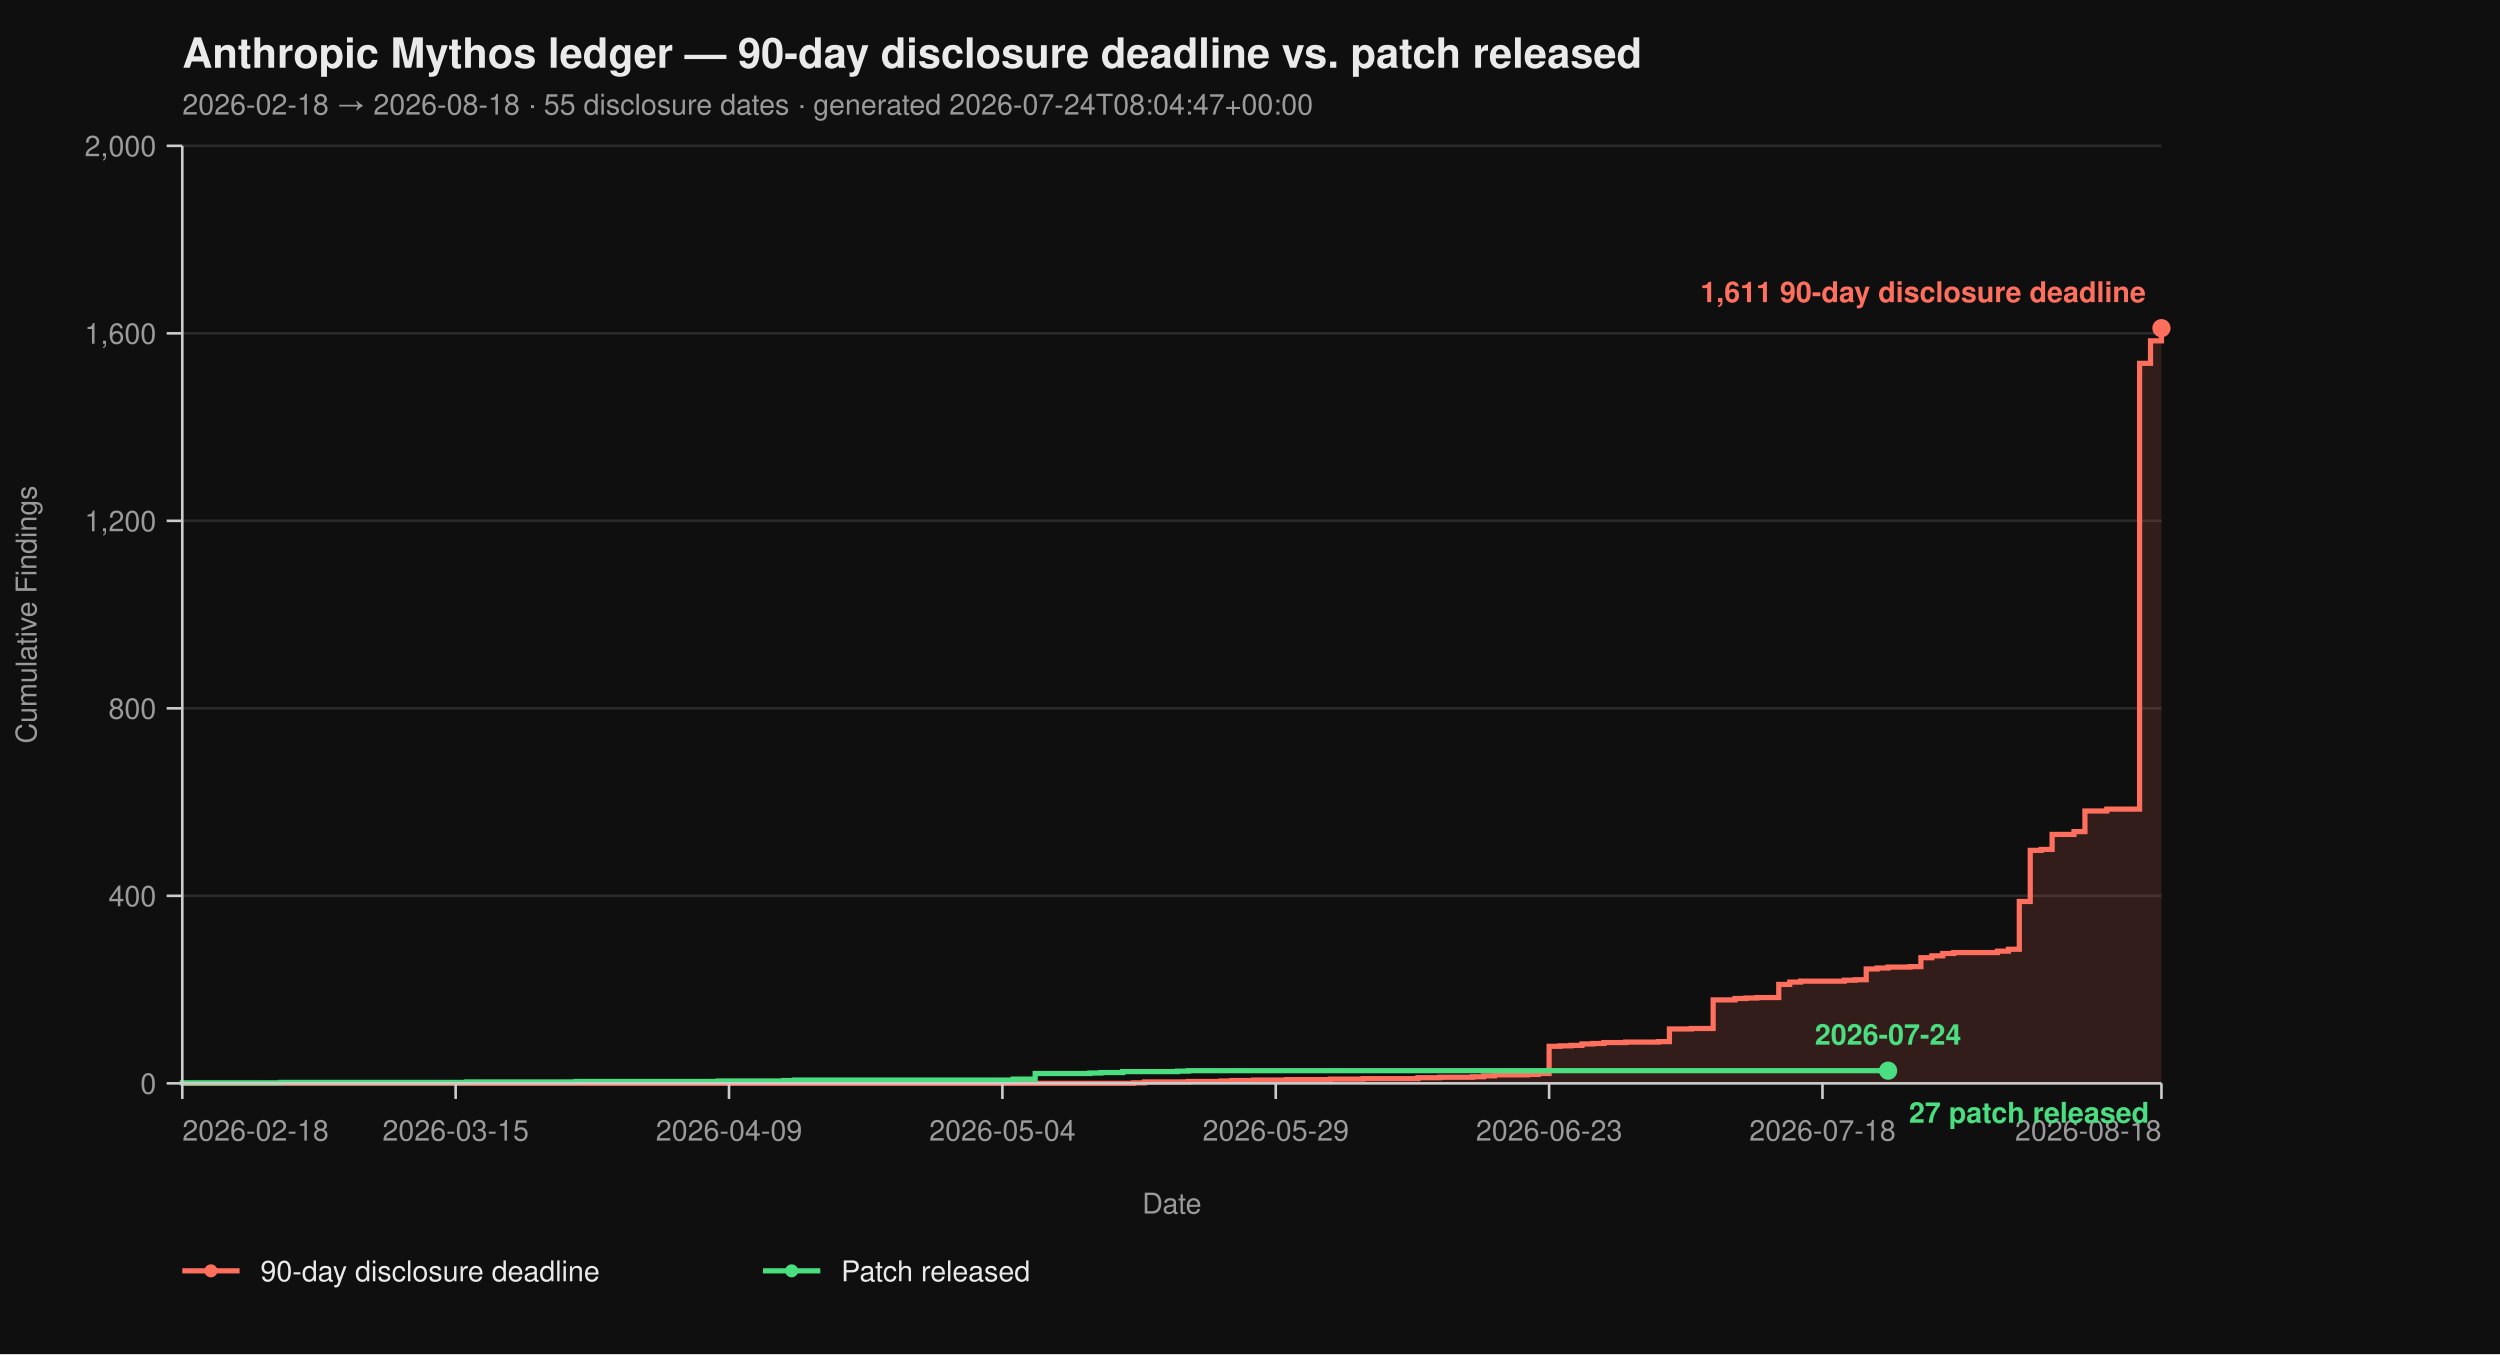
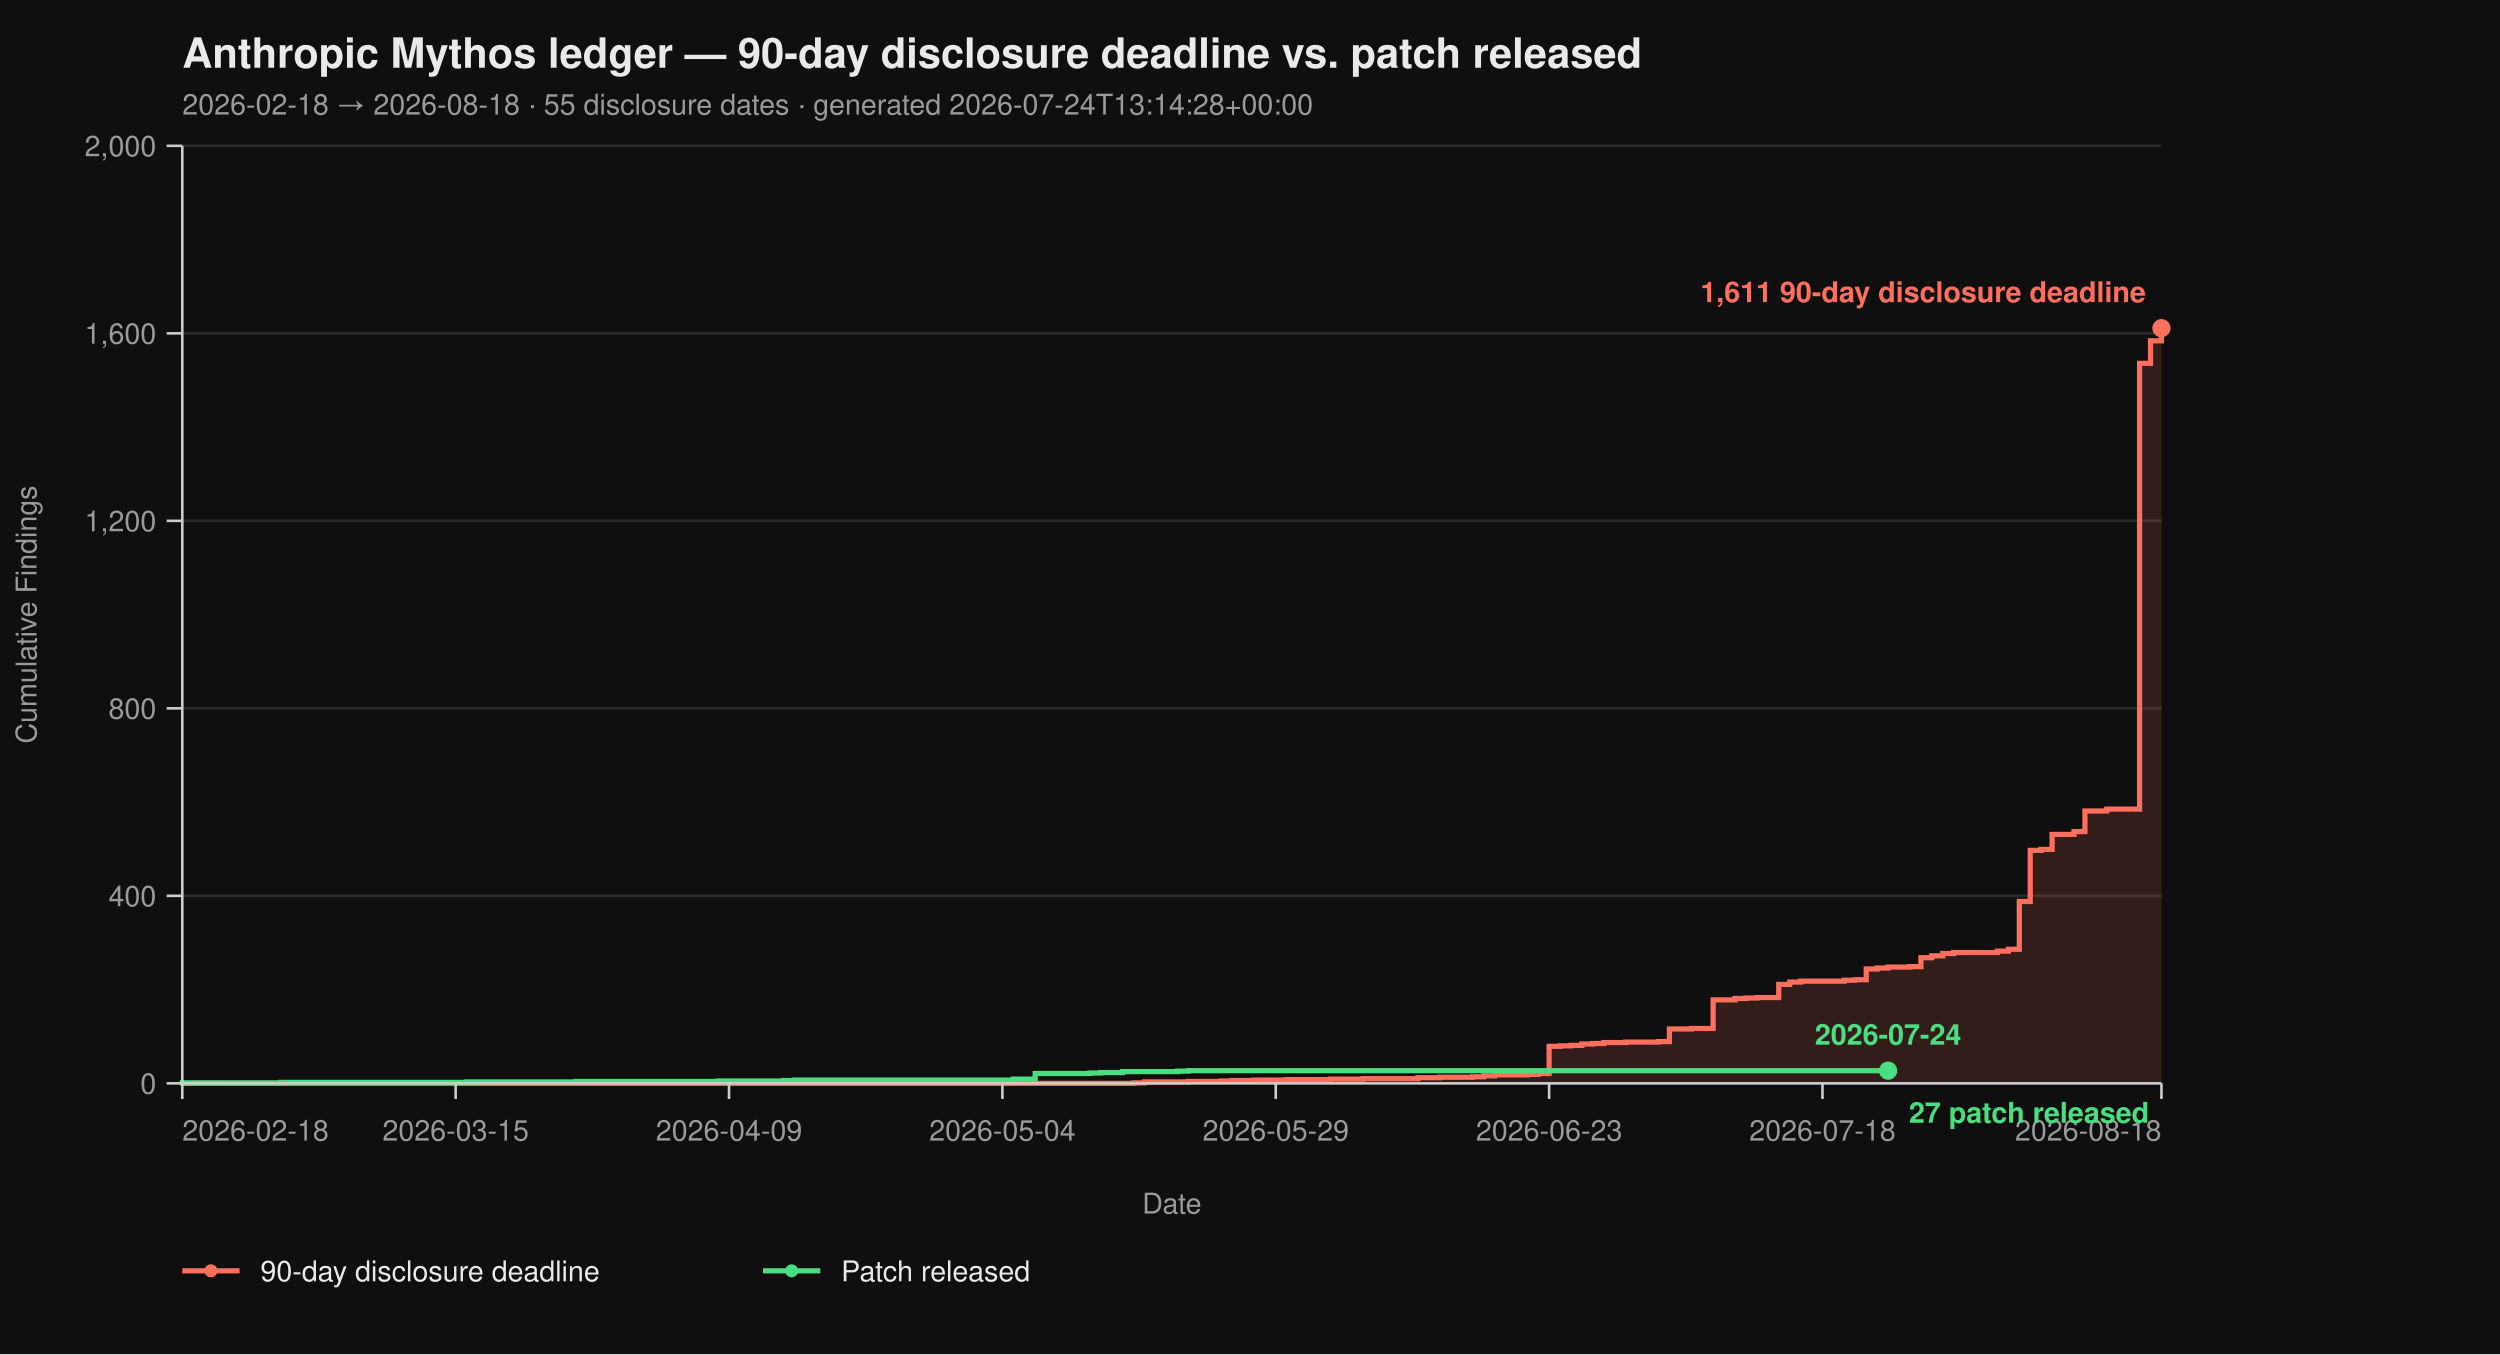
<svg xmlns="http://www.w3.org/2000/svg" viewBox="0 0 960 520" width="960" height="520" font-family="-apple-system, BlinkMacSystemFont, 'Segoe UI', Helvetica, Arial, sans-serif">
  <rect width="100%" height="100%" fill="#0f0f0f" />
  <text x="70" y="26" fill="#eaeaea" font-size="16" font-weight="700">Anthropic Mythos ledger — 90-day disclosure deadline vs. patch released</text>
-   <text x="70" y="44" fill="#9a9a9a" font-size="11">2026-02-18 → 2026-08-18  ·  55 disclosure dates  ·  generated 2026-07-24T08:04:47+00:00</text>
+   <text x="70" y="44" fill="#9a9a9a" font-size="11">2026-02-18 → 2026-08-18  ·  55 disclosure dates  ·  generated 2026-07-24T13:14:28+00:00</text>
  <line x1="70" y1="416.00" x2="830" y2="416.00" stroke="#2a2a2a" stroke-width="1" />
  <line x1="70" y1="344.00" x2="830" y2="344.00" stroke="#2a2a2a" stroke-width="1" />
  <line x1="70" y1="272.00" x2="830" y2="272.00" stroke="#2a2a2a" stroke-width="1" />
  <line x1="70" y1="200.00" x2="830" y2="200.00" stroke="#2a2a2a" stroke-width="1" />
  <line x1="70" y1="128.00" x2="830" y2="128.00" stroke="#2a2a2a" stroke-width="1" />
  <line x1="70" y1="56.00" x2="830" y2="56.00" stroke="#2a2a2a" stroke-width="1" />
  <path d="M 70.00 416.00 L 435.30 416.00 L 435.30 415.82 L 439.50 415.82 L 439.50 415.46 L 456.30 415.46 L 456.30 415.28 L 468.90 415.28 L 468.90 415.10 L 473.09 415.10 L 473.09 414.92 L 481.49 414.92 L 481.49 414.74 L 494.09 414.74 L 494.09 414.56 L 510.88 414.56 L 510.88 414.38 L 523.48 414.38 L 523.48 414.20 L 544.48 414.20 L 544.48 413.84 L 552.87 413.84 L 552.87 413.66 L 565.47 413.66 L 565.47 413.48 L 569.67 413.48 L 569.67 413.12 L 573.87 413.12 L 573.87 412.76 L 586.46 412.76 L 586.46 412.58 L 590.66 412.58 L 590.66 412.22 L 594.86 412.22 L 594.86 401.78 L 599.06 401.78 L 599.06 401.60 L 603.26 401.60 L 603.26 401.42 L 607.46 401.42 L 607.46 400.88 L 611.66 400.88 L 611.66 400.70 L 615.86 400.70 L 615.86 400.34 L 624.25 400.34 L 624.25 400.16 L 636.85 400.16 L 636.85 399.98 L 641.05 399.98 L 641.05 395.12 L 649.45 395.12 L 649.45 394.94 L 657.85 394.94 L 657.85 383.96 L 666.24 383.96 L 666.24 383.42 L 670.44 383.42 L 670.44 383.24 L 674.64 383.24 L 674.64 383.06 L 683.04 383.06 L 683.04 378.02 L 687.24 378.02 L 687.24 377.12 L 691.44 377.12 L 691.44 376.76 L 708.23 376.76 L 708.23 376.40 L 712.43 376.40 L 712.43 376.22 L 716.63 376.22 L 716.63 372.08 L 720.83 372.08 L 720.83 371.72 L 725.03 371.72 L 725.03 371.36 L 733.43 371.36 L 733.43 371.18 L 737.62 371.18 L 737.62 367.76 L 741.82 367.76 L 741.82 367.04 L 746.02 367.04 L 746.02 366.14 L 750.22 366.14 L 750.22 365.78 L 767.02 365.78 L 767.02 365.24 L 771.22 365.24 L 771.22 364.52 L 775.41 364.52 L 775.41 346.16 L 779.61 346.16 L 779.61 326.54 L 783.81 326.54 L 783.81 326.18 L 788.01 326.18 L 788.01 320.42 L 796.41 320.42 L 796.41 319.34 L 800.61 319.34 L 800.61 311.42 L 809.01 311.42 L 809.01 310.70 L 821.60 310.70 L 821.60 139.52 L 825.80 139.52 L 825.80 130.88 L 830.00 130.88 L 830.00 126.02 L 830.00 126.02 L 830.00 416.00 Z" fill="#ff6f5e26" stroke="none" />
  <path d="M 70.00 416.00 L 435.30 416.00 L 435.30 415.82 L 439.50 415.82 L 439.50 415.46 L 456.30 415.46 L 456.30 415.28 L 468.90 415.28 L 468.90 415.10 L 473.09 415.10 L 473.09 414.92 L 481.49 414.92 L 481.49 414.74 L 494.09 414.74 L 494.09 414.56 L 510.88 414.56 L 510.88 414.38 L 523.48 414.38 L 523.48 414.20 L 544.48 414.20 L 544.48 413.84 L 552.87 413.84 L 552.87 413.66 L 565.47 413.66 L 565.47 413.48 L 569.67 413.48 L 569.67 413.12 L 573.87 413.12 L 573.87 412.76 L 586.46 412.76 L 586.46 412.58 L 590.66 412.58 L 590.66 412.22 L 594.86 412.22 L 594.86 401.78 L 599.06 401.78 L 599.06 401.60 L 603.26 401.60 L 603.26 401.42 L 607.46 401.42 L 607.46 400.88 L 611.66 400.88 L 611.66 400.70 L 615.86 400.70 L 615.86 400.34 L 624.25 400.34 L 624.25 400.16 L 636.85 400.16 L 636.85 399.98 L 641.05 399.98 L 641.05 395.12 L 649.45 395.12 L 649.45 394.94 L 657.85 394.94 L 657.85 383.96 L 666.24 383.96 L 666.24 383.42 L 670.44 383.42 L 670.44 383.24 L 674.64 383.24 L 674.64 383.06 L 683.04 383.06 L 683.04 378.02 L 687.24 378.02 L 687.24 377.12 L 691.44 377.12 L 691.44 376.76 L 708.23 376.76 L 708.23 376.40 L 712.43 376.40 L 712.43 376.22 L 716.63 376.22 L 716.63 372.08 L 720.83 372.08 L 720.83 371.72 L 725.03 371.72 L 725.03 371.36 L 733.43 371.36 L 733.43 371.18 L 737.62 371.18 L 737.62 367.76 L 741.82 367.76 L 741.82 367.04 L 746.02 367.04 L 746.02 366.14 L 750.22 366.14 L 750.22 365.78 L 767.02 365.78 L 767.02 365.24 L 771.22 365.24 L 771.22 364.52 L 775.41 364.52 L 775.41 346.16 L 779.61 346.16 L 779.61 326.54 L 783.81 326.54 L 783.81 326.18 L 788.01 326.18 L 788.01 320.42 L 796.41 320.42 L 796.41 319.34 L 800.61 319.34 L 800.61 311.42 L 809.01 311.42 L 809.01 310.70 L 821.60 310.70 L 821.60 139.52 L 825.80 139.52 L 825.80 130.88 L 830.00 130.88 L 830.00 126.02 L 830.00 126.02" fill="none" stroke="#ff6f5e" stroke-width="2" stroke-linejoin="miter" stroke-linecap="butt" />
  <path d="M 70.00 416.00 L 70.00 416.00 L 70.00 415.82 L 107.79 415.82 L 107.79 415.64 L 179.17 415.64 L 179.17 415.46 L 221.16 415.46 L 221.16 415.28 L 275.75 415.28 L 275.75 415.10 L 300.94 415.10 L 300.94 414.92 L 305.14 414.92 L 305.14 414.74 L 389.12 414.74 L 389.12 414.38 L 397.51 414.38 L 397.51 412.22 L 418.51 412.22 L 418.51 412.04 L 422.71 412.04 L 422.71 411.86 L 431.10 411.86 L 431.10 411.50 L 452.10 411.50 L 452.10 411.32 L 456.30 411.32 L 456.30 411.14 L 725.03 411.14" fill="none" stroke="#4ade80" stroke-width="2" stroke-linejoin="miter" stroke-linecap="butt" />
  <line x1="70" y1="56" x2="70" y2="416" stroke="#cccccc" stroke-width="1" />
  <line x1="70" y1="416" x2="830" y2="416" stroke="#cccccc" stroke-width="1" />
  <line x1="64" y1="416.00" x2="70" y2="416.00" stroke="#cccccc" stroke-width="1" />
  <line x1="64" y1="344.00" x2="70" y2="344.00" stroke="#cccccc" stroke-width="1" />
  <line x1="64" y1="272.00" x2="70" y2="272.00" stroke="#cccccc" stroke-width="1" />
  <line x1="64" y1="200.00" x2="70" y2="200.00" stroke="#cccccc" stroke-width="1" />
  <line x1="64" y1="128.00" x2="70" y2="128.00" stroke="#cccccc" stroke-width="1" />
  <line x1="64" y1="56.00" x2="70" y2="56.00" stroke="#cccccc" stroke-width="1" />
  <text x="60" y="420.00" text-anchor="end" fill="#9a9a9a" font-size="11">0</text>
  <text x="60" y="348.00" text-anchor="end" fill="#9a9a9a" font-size="11">400</text>
  <text x="60" y="276.00" text-anchor="end" fill="#9a9a9a" font-size="11">800</text>
  <text x="60" y="204.00" text-anchor="end" fill="#9a9a9a" font-size="11">1,200</text>
  <text x="60" y="132.00" text-anchor="end" fill="#9a9a9a" font-size="11">1,600</text>
  <text x="60" y="60.00" text-anchor="end" fill="#9a9a9a" font-size="11">2,000</text>
  <text x="14" y="236.00" fill="#9a9a9a" font-size="11" transform="rotate(-90 14 236.00)" text-anchor="middle">Cumulative Findings</text>
  <line x1="70.00" y1="416" x2="70.00" y2="422" stroke="#cccccc" stroke-width="1" />
  <line x1="174.97" y1="416" x2="174.97" y2="422" stroke="#cccccc" stroke-width="1" />
  <line x1="279.94" y1="416" x2="279.94" y2="422" stroke="#cccccc" stroke-width="1" />
  <line x1="384.92" y1="416" x2="384.92" y2="422" stroke="#cccccc" stroke-width="1" />
  <line x1="489.89" y1="416" x2="489.89" y2="422" stroke="#cccccc" stroke-width="1" />
  <line x1="594.86" y1="416" x2="594.86" y2="422" stroke="#cccccc" stroke-width="1" />
  <line x1="699.83" y1="416" x2="699.83" y2="422" stroke="#cccccc" stroke-width="1" />
  <line x1="830.00" y1="416" x2="830.00" y2="422" stroke="#cccccc" stroke-width="1" />
  <text x="70.00" y="438" text-anchor="start" fill="#9a9a9a" font-size="11">2026-02-18</text>
  <text x="174.97" y="438" text-anchor="middle" fill="#9a9a9a" font-size="11">2026-03-15</text>
  <text x="279.94" y="438" text-anchor="middle" fill="#9a9a9a" font-size="11">2026-04-09</text>
  <text x="384.92" y="438" text-anchor="middle" fill="#9a9a9a" font-size="11">2026-05-04</text>
  <text x="489.89" y="438" text-anchor="middle" fill="#9a9a9a" font-size="11">2026-05-29</text>
  <text x="594.86" y="438" text-anchor="middle" fill="#9a9a9a" font-size="11">2026-06-23</text>
  <text x="699.83" y="438" text-anchor="middle" fill="#9a9a9a" font-size="11">2026-07-18</text>
  <text x="830.00" y="438" text-anchor="end" fill="#9a9a9a" font-size="11">2026-08-18</text>
  <text x="450.00" y="466" fill="#9a9a9a" font-size="11" text-anchor="middle">Date</text>
  <circle cx="830.00" cy="126.02" r="3.5" fill="#ff6f5e" />
  <text x="824.00" y="116.02" text-anchor="end" fill="#ff6f5e" font-size="11" font-weight="600">1,611 90-day disclosure deadline</text>
  <circle cx="725.03" cy="411.14" r="3.5" fill="#4ade80" />
  <text x="733.03" y="431.14" text-anchor="start" fill="#4ade80" font-size="11" font-weight="600">27 patch released</text>
  <text x="725.03" y="401.14" text-anchor="middle" fill="#4ade80" font-size="11" font-weight="600">2026-07-24</text>
  <line x1="70" y1="488" x2="92" y2="488" stroke="#ff6f5e" stroke-width="2" />
  <circle cx="81" cy="488" r="2.5" fill="#ff6f5e" />
  <text x="100" y="492" fill="#eaeaea" font-size="11">90-day disclosure deadline</text>
  <line x1="293.0" y1="488" x2="315.0" y2="488" stroke="#4ade80" stroke-width="2" />
  <circle cx="304.0" cy="488" r="2.5" fill="#4ade80" />
  <text x="323.0" y="492" fill="#eaeaea" font-size="11">Patch released</text>
</svg>
